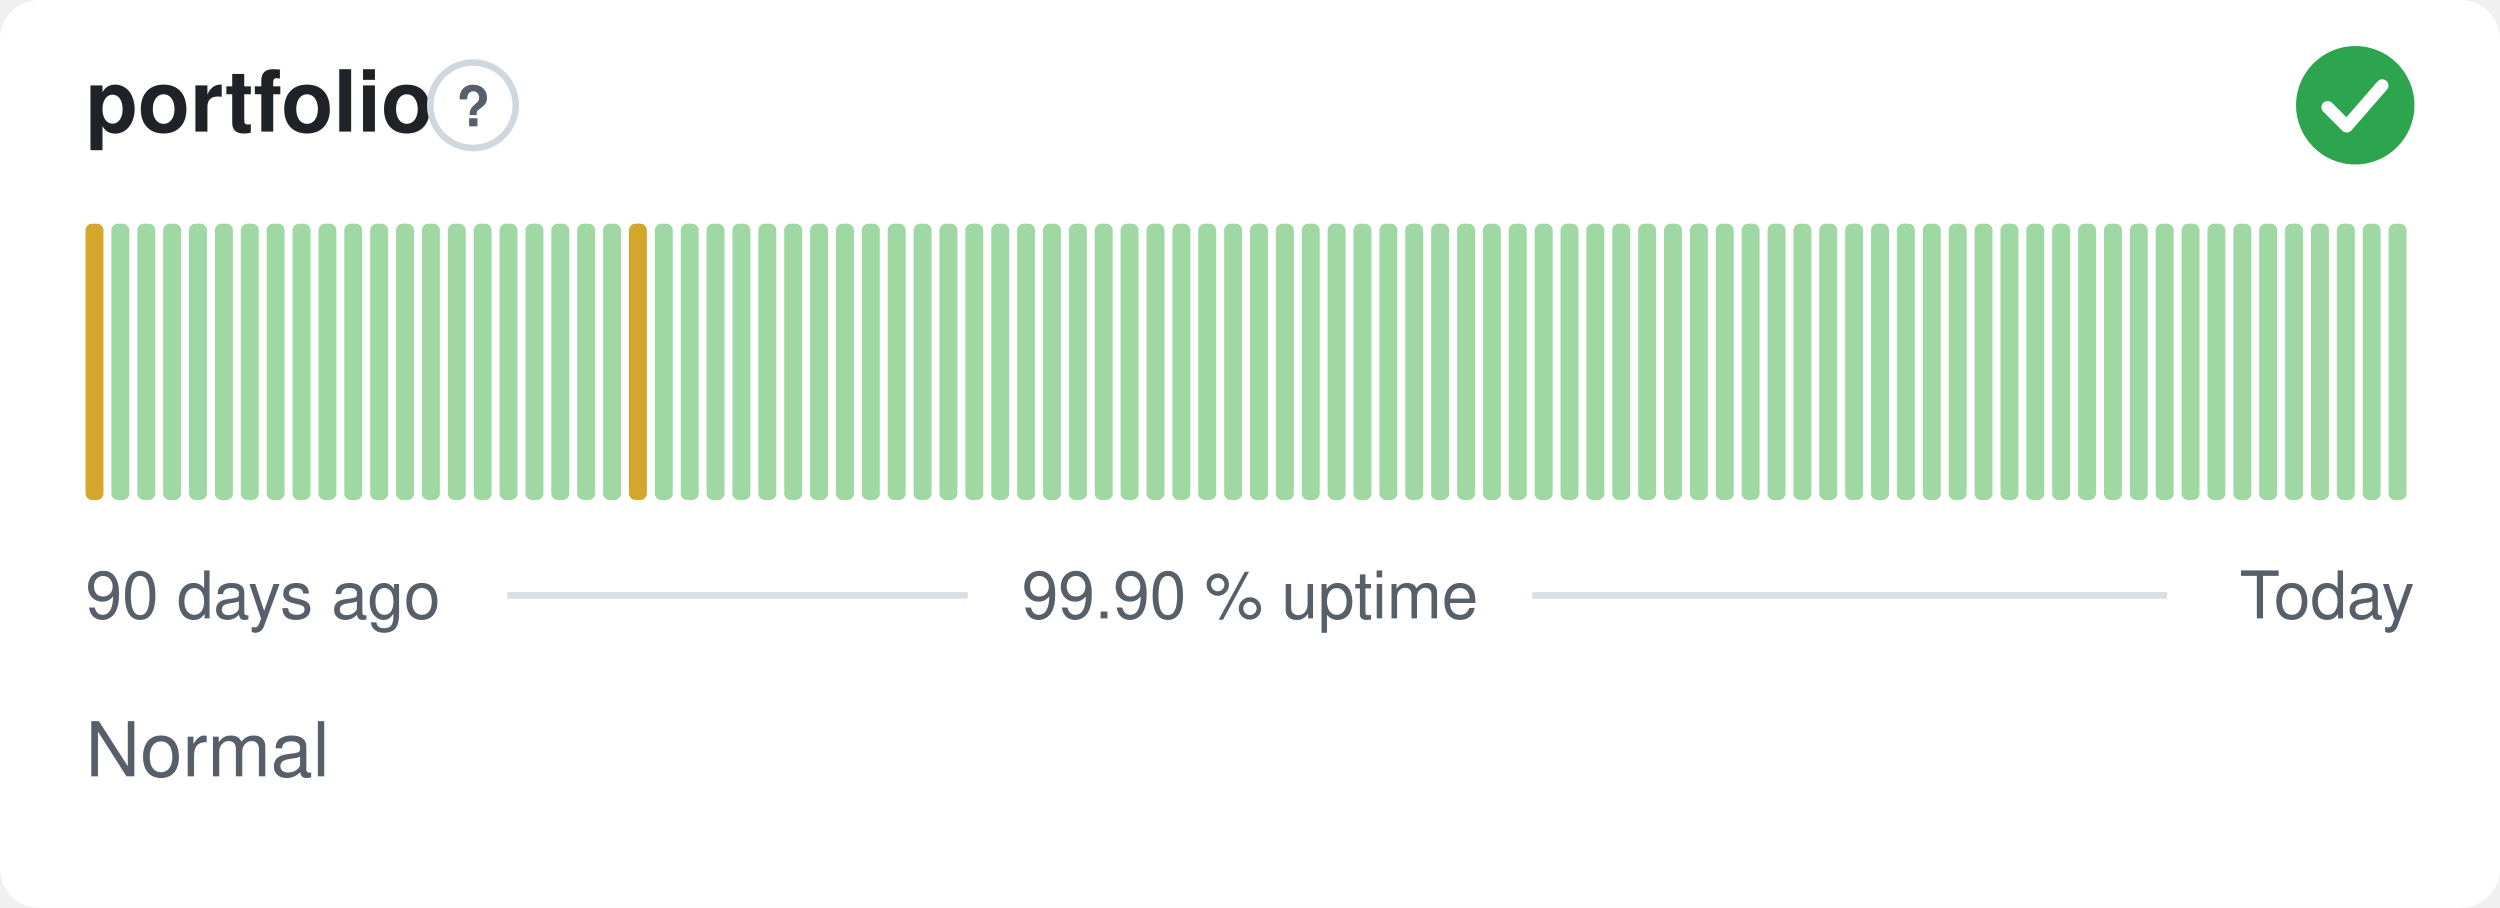
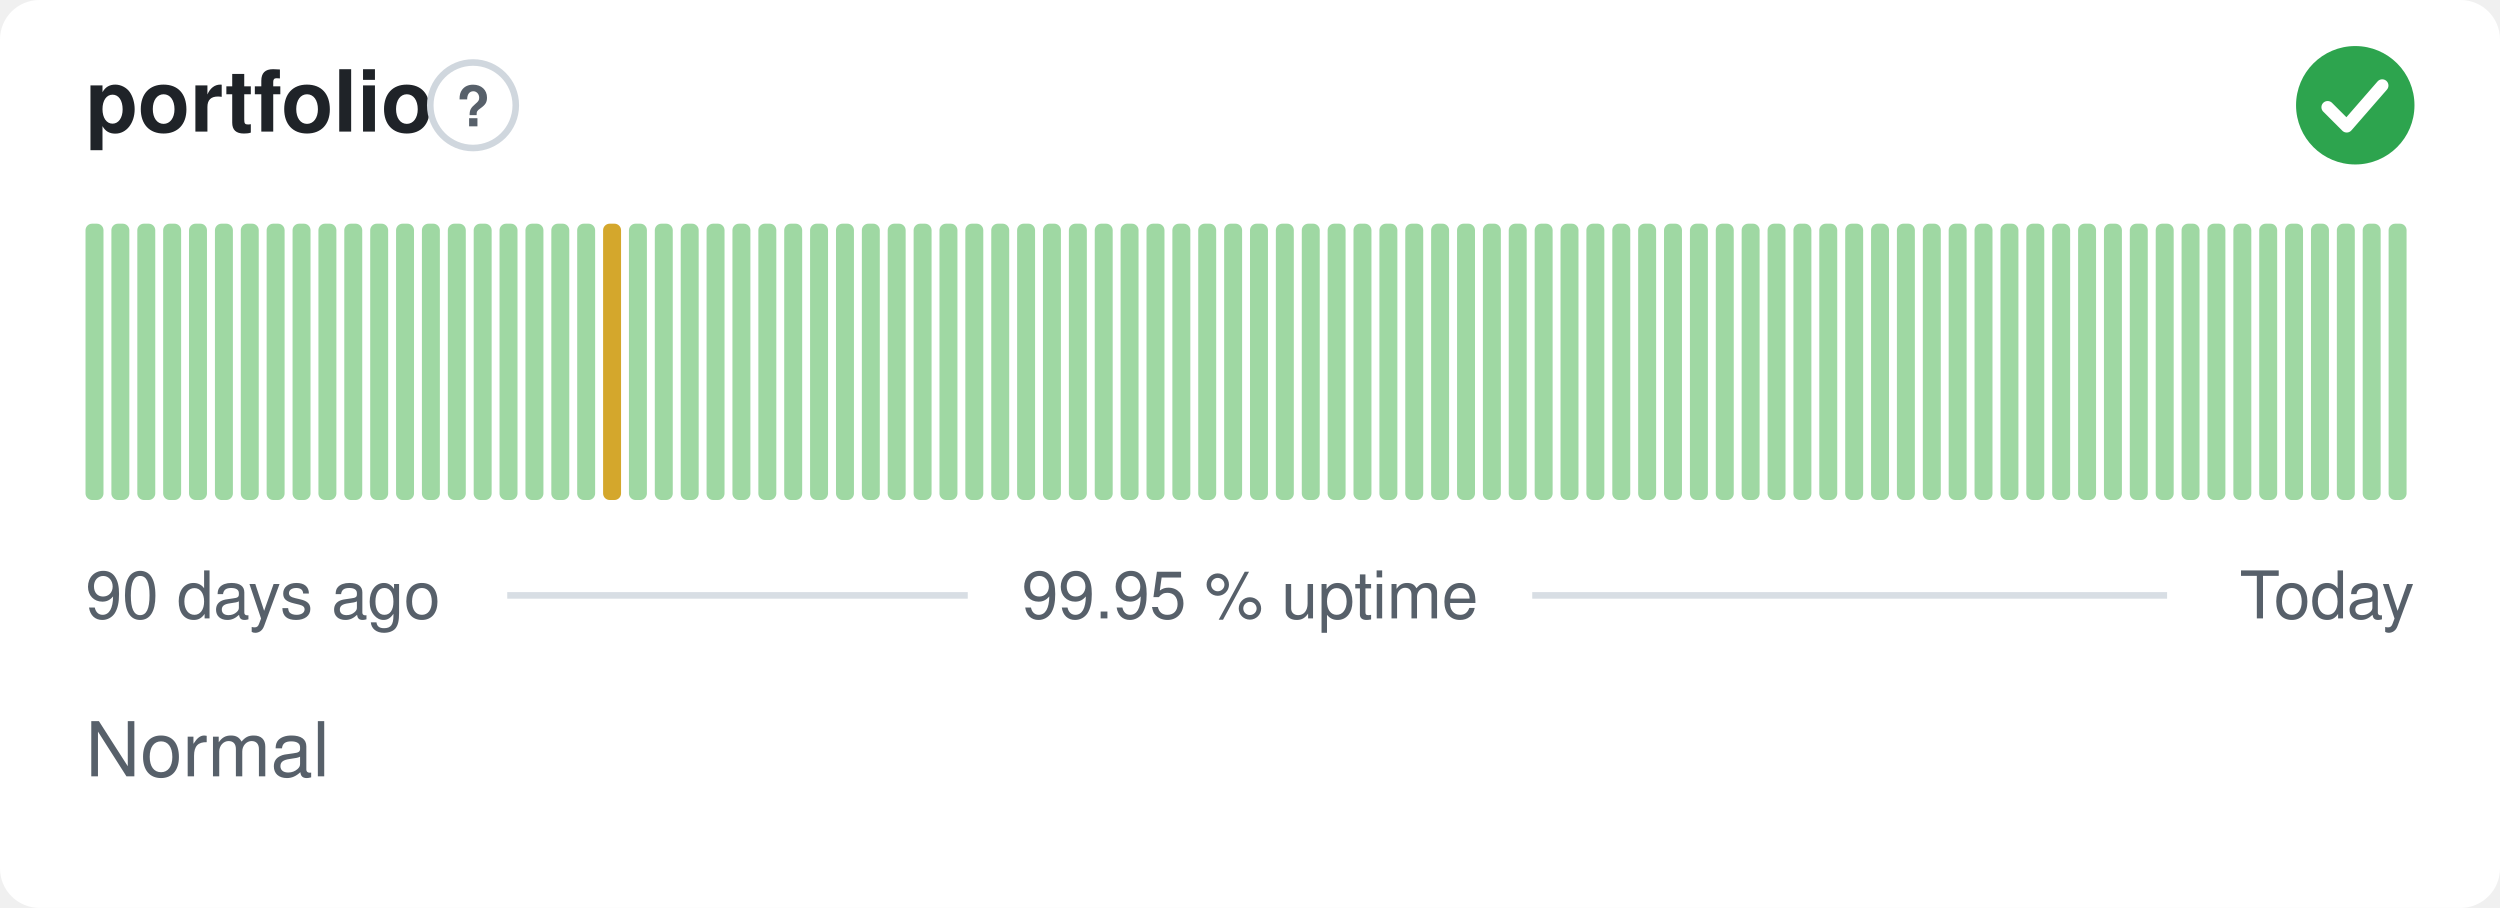
- <svg xmlns="http://www.w3.org/2000/svg" width="380" height="138" viewBox="0 0 380 138" role="img" aria-label="portfolio: Normal, 99.90 % uptime over the last 90 days" font-family="-apple-system,BlinkMacSystemFont,'Segoe UI',Helvetica,Arial,sans-serif">
+ <svg xmlns="http://www.w3.org/2000/svg" width="380" height="138" viewBox="0 0 380 138" role="img" aria-label="portfolio: Normal, 99.95 % uptime over the last 90 days" font-family="-apple-system,BlinkMacSystemFont,'Segoe UI',Helvetica,Arial,sans-serif">
  <style>
    @media (prefers-color-scheme: dark) {
      .bg { fill: #0d1117 }
      .title { fill: #e6edf3 }
      .muted { fill: #8b949e }
      .hint { stroke: #30363d }
      .rule { stroke: #30363d }
      .nodata { fill: #21262d }
    }
  </style>
  <rect class="bg" width="380" height="138" rx="6" fill="#ffffff" />
  <text class="title" x="13" y="20" font-size="13" font-weight="600" fill="#1f2328">portfolio</text>
  <circle class="hint" cx="71.9" cy="16" r="6.5" fill="none" stroke="#d0d7de" stroke-width="1" />
  <text class="muted" x="71.9" y="19.2" text-anchor="middle" font-size="8.5" font-weight="700" fill="#57606a">?</text>
  <circle cx="358" cy="16" r="9" fill="#2da44e" />
  <path d="M353.80 16.30l2.90 2.90 5.40 -6.20" fill="none" stroke="#fff" stroke-width="1.89" stroke-linecap="round" stroke-linejoin="round" />
-   <rect x="13.00" y="34.00" width="2.73" height="42.00" rx="1" fill="#d4a72c" />
+   <rect x="13.00" y="34.00" width="2.73" height="42.00" rx="1" fill="#9fd8a3" />
  <rect x="16.93" y="34.00" width="2.73" height="42.00" rx="1" fill="#9fd8a3" />
  <rect x="20.87" y="34.00" width="2.73" height="42.00" rx="1" fill="#9fd8a3" />
  <rect x="24.80" y="34.00" width="2.73" height="42.00" rx="1" fill="#9fd8a3" />
  <rect x="28.73" y="34.00" width="2.73" height="42.00" rx="1" fill="#9fd8a3" />
  <rect x="32.67" y="34.00" width="2.73" height="42.00" rx="1" fill="#9fd8a3" />
  <rect x="36.60" y="34.00" width="2.73" height="42.00" rx="1" fill="#9fd8a3" />
  <rect x="40.53" y="34.00" width="2.73" height="42.00" rx="1" fill="#9fd8a3" />
  <rect x="44.47" y="34.00" width="2.73" height="42.00" rx="1" fill="#9fd8a3" />
  <rect x="48.40" y="34.00" width="2.73" height="42.00" rx="1" fill="#9fd8a3" />
  <rect x="52.33" y="34.00" width="2.73" height="42.00" rx="1" fill="#9fd8a3" />
  <rect x="56.27" y="34.00" width="2.73" height="42.00" rx="1" fill="#9fd8a3" />
  <rect x="60.20" y="34.00" width="2.73" height="42.00" rx="1" fill="#9fd8a3" />
  <rect x="64.13" y="34.00" width="2.73" height="42.00" rx="1" fill="#9fd8a3" />
  <rect x="68.07" y="34.00" width="2.73" height="42.00" rx="1" fill="#9fd8a3" />
  <rect x="72.00" y="34.00" width="2.73" height="42.00" rx="1" fill="#9fd8a3" />
  <rect x="75.93" y="34.00" width="2.73" height="42.00" rx="1" fill="#9fd8a3" />
  <rect x="79.87" y="34.00" width="2.73" height="42.00" rx="1" fill="#9fd8a3" />
  <rect x="83.80" y="34.00" width="2.73" height="42.00" rx="1" fill="#9fd8a3" />
  <rect x="87.73" y="34.00" width="2.73" height="42.00" rx="1" fill="#9fd8a3" />
-   <rect x="91.67" y="34.00" width="2.73" height="42.00" rx="1" fill="#9fd8a3" />
-   <rect x="95.60" y="34.00" width="2.73" height="42.00" rx="1" fill="#d4a72c" />
+   <rect x="91.67" y="34.00" width="2.73" height="42.00" rx="1" fill="#d4a72c" />
+   <rect x="95.60" y="34.00" width="2.73" height="42.00" rx="1" fill="#9fd8a3" />
  <rect x="99.53" y="34.00" width="2.73" height="42.00" rx="1" fill="#9fd8a3" />
  <rect x="103.47" y="34.00" width="2.73" height="42.00" rx="1" fill="#9fd8a3" />
  <rect x="107.40" y="34.00" width="2.73" height="42.00" rx="1" fill="#9fd8a3" />
  <rect x="111.33" y="34.00" width="2.73" height="42.00" rx="1" fill="#9fd8a3" />
  <rect x="115.27" y="34.00" width="2.73" height="42.00" rx="1" fill="#9fd8a3" />
  <rect x="119.20" y="34.00" width="2.73" height="42.00" rx="1" fill="#9fd8a3" />
  <rect x="123.13" y="34.00" width="2.73" height="42.00" rx="1" fill="#9fd8a3" />
  <rect x="127.07" y="34.00" width="2.73" height="42.00" rx="1" fill="#9fd8a3" />
  <rect x="131.00" y="34.00" width="2.73" height="42.00" rx="1" fill="#9fd8a3" />
  <rect x="134.93" y="34.00" width="2.73" height="42.00" rx="1" fill="#9fd8a3" />
  <rect x="138.87" y="34.00" width="2.73" height="42.00" rx="1" fill="#9fd8a3" />
  <rect x="142.80" y="34.00" width="2.73" height="42.00" rx="1" fill="#9fd8a3" />
  <rect x="146.73" y="34.00" width="2.73" height="42.00" rx="1" fill="#9fd8a3" />
  <rect x="150.67" y="34.00" width="2.73" height="42.00" rx="1" fill="#9fd8a3" />
  <rect x="154.60" y="34.00" width="2.73" height="42.00" rx="1" fill="#9fd8a3" />
  <rect x="158.53" y="34.00" width="2.73" height="42.00" rx="1" fill="#9fd8a3" />
  <rect x="162.47" y="34.00" width="2.73" height="42.00" rx="1" fill="#9fd8a3" />
  <rect x="166.40" y="34.00" width="2.73" height="42.00" rx="1" fill="#9fd8a3" />
  <rect x="170.33" y="34.00" width="2.73" height="42.00" rx="1" fill="#9fd8a3" />
  <rect x="174.27" y="34.00" width="2.73" height="42.00" rx="1" fill="#9fd8a3" />
  <rect x="178.20" y="34.00" width="2.73" height="42.00" rx="1" fill="#9fd8a3" />
  <rect x="182.13" y="34.00" width="2.73" height="42.00" rx="1" fill="#9fd8a3" />
  <rect x="186.07" y="34.00" width="2.73" height="42.00" rx="1" fill="#9fd8a3" />
  <rect x="190.00" y="34.00" width="2.73" height="42.00" rx="1" fill="#9fd8a3" />
  <rect x="193.93" y="34.00" width="2.73" height="42.00" rx="1" fill="#9fd8a3" />
  <rect x="197.87" y="34.00" width="2.73" height="42.00" rx="1" fill="#9fd8a3" />
  <rect x="201.80" y="34.00" width="2.73" height="42.00" rx="1" fill="#9fd8a3" />
  <rect x="205.73" y="34.00" width="2.73" height="42.00" rx="1" fill="#9fd8a3" />
  <rect x="209.67" y="34.00" width="2.73" height="42.00" rx="1" fill="#9fd8a3" />
  <rect x="213.60" y="34.00" width="2.73" height="42.00" rx="1" fill="#9fd8a3" />
  <rect x="217.53" y="34.00" width="2.73" height="42.00" rx="1" fill="#9fd8a3" />
  <rect x="221.47" y="34.00" width="2.73" height="42.00" rx="1" fill="#9fd8a3" />
  <rect x="225.40" y="34.00" width="2.73" height="42.00" rx="1" fill="#9fd8a3" />
  <rect x="229.33" y="34.00" width="2.73" height="42.00" rx="1" fill="#9fd8a3" />
  <rect x="233.27" y="34.00" width="2.73" height="42.00" rx="1" fill="#9fd8a3" />
  <rect x="237.20" y="34.00" width="2.73" height="42.00" rx="1" fill="#9fd8a3" />
  <rect x="241.13" y="34.00" width="2.73" height="42.00" rx="1" fill="#9fd8a3" />
  <rect x="245.07" y="34.00" width="2.73" height="42.00" rx="1" fill="#9fd8a3" />
  <rect x="249.00" y="34.00" width="2.73" height="42.00" rx="1" fill="#9fd8a3" />
  <rect x="252.93" y="34.00" width="2.73" height="42.00" rx="1" fill="#9fd8a3" />
  <rect x="256.87" y="34.00" width="2.73" height="42.00" rx="1" fill="#9fd8a3" />
  <rect x="260.80" y="34.00" width="2.73" height="42.00" rx="1" fill="#9fd8a3" />
  <rect x="264.73" y="34.00" width="2.73" height="42.00" rx="1" fill="#9fd8a3" />
  <rect x="268.67" y="34.00" width="2.73" height="42.00" rx="1" fill="#9fd8a3" />
  <rect x="272.60" y="34.00" width="2.73" height="42.00" rx="1" fill="#9fd8a3" />
  <rect x="276.53" y="34.00" width="2.73" height="42.00" rx="1" fill="#9fd8a3" />
  <rect x="280.47" y="34.00" width="2.73" height="42.00" rx="1" fill="#9fd8a3" />
  <rect x="284.40" y="34.00" width="2.73" height="42.00" rx="1" fill="#9fd8a3" />
  <rect x="288.33" y="34.00" width="2.73" height="42.00" rx="1" fill="#9fd8a3" />
  <rect x="292.27" y="34.00" width="2.73" height="42.00" rx="1" fill="#9fd8a3" />
  <rect x="296.20" y="34.00" width="2.73" height="42.00" rx="1" fill="#9fd8a3" />
  <rect x="300.13" y="34.00" width="2.73" height="42.00" rx="1" fill="#9fd8a3" />
  <rect x="304.07" y="34.00" width="2.73" height="42.00" rx="1" fill="#9fd8a3" />
  <rect x="308.00" y="34.00" width="2.73" height="42.00" rx="1" fill="#9fd8a3" />
  <rect x="311.93" y="34.00" width="2.73" height="42.00" rx="1" fill="#9fd8a3" />
  <rect x="315.87" y="34.00" width="2.73" height="42.00" rx="1" fill="#9fd8a3" />
  <rect x="319.80" y="34.00" width="2.73" height="42.00" rx="1" fill="#9fd8a3" />
  <rect x="323.73" y="34.00" width="2.73" height="42.00" rx="1" fill="#9fd8a3" />
  <rect x="327.67" y="34.00" width="2.73" height="42.00" rx="1" fill="#9fd8a3" />
  <rect x="331.60" y="34.00" width="2.73" height="42.00" rx="1" fill="#9fd8a3" />
  <rect x="335.53" y="34.00" width="2.73" height="42.00" rx="1" fill="#9fd8a3" />
  <rect x="339.47" y="34.00" width="2.73" height="42.00" rx="1" fill="#9fd8a3" />
  <rect x="343.40" y="34.00" width="2.73" height="42.00" rx="1" fill="#9fd8a3" />
  <rect x="347.33" y="34.00" width="2.73" height="42.00" rx="1" fill="#9fd8a3" />
  <rect x="351.27" y="34.00" width="2.73" height="42.00" rx="1" fill="#9fd8a3" />
  <rect x="355.20" y="34.00" width="2.73" height="42.00" rx="1" fill="#9fd8a3" />
  <rect x="359.13" y="34.00" width="2.73" height="42.00" rx="1" fill="#9fd8a3" />
  <rect x="363.07" y="34.00" width="2.73" height="42.00" rx="1" fill="#9fd8a3" />
  <text class="muted" x="13" y="94" font-size="10" fill="#57606a">90 days ago</text>
-   <text class="muted" x="190" y="94" text-anchor="middle" font-size="10" fill="#57606a">99.90 % uptime</text>
+   <text class="muted" x="190" y="94" text-anchor="middle" font-size="10" fill="#57606a">99.95 % uptime</text>
  <text class="muted" x="367" y="94" text-anchor="end" font-size="10" fill="#57606a">Today</text>
  <line class="rule" x1="77.1" y1="90.5" x2="147.1" y2="90.5" stroke="#d8dee4" stroke-width="1" />
  <line class="rule" x1="232.9" y1="90.5" x2="329.4" y2="90.5" stroke="#d8dee4" stroke-width="1" />
  <text class="muted" x="13" y="118" font-size="11.5" fill="#57606a">Normal</text>
</svg>
